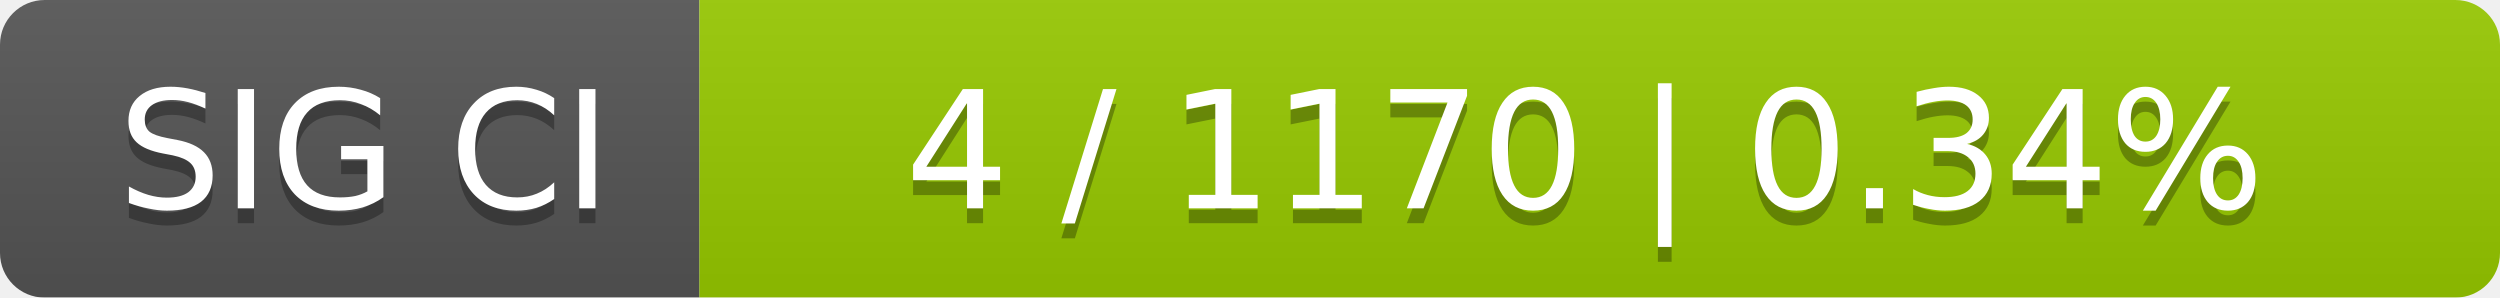
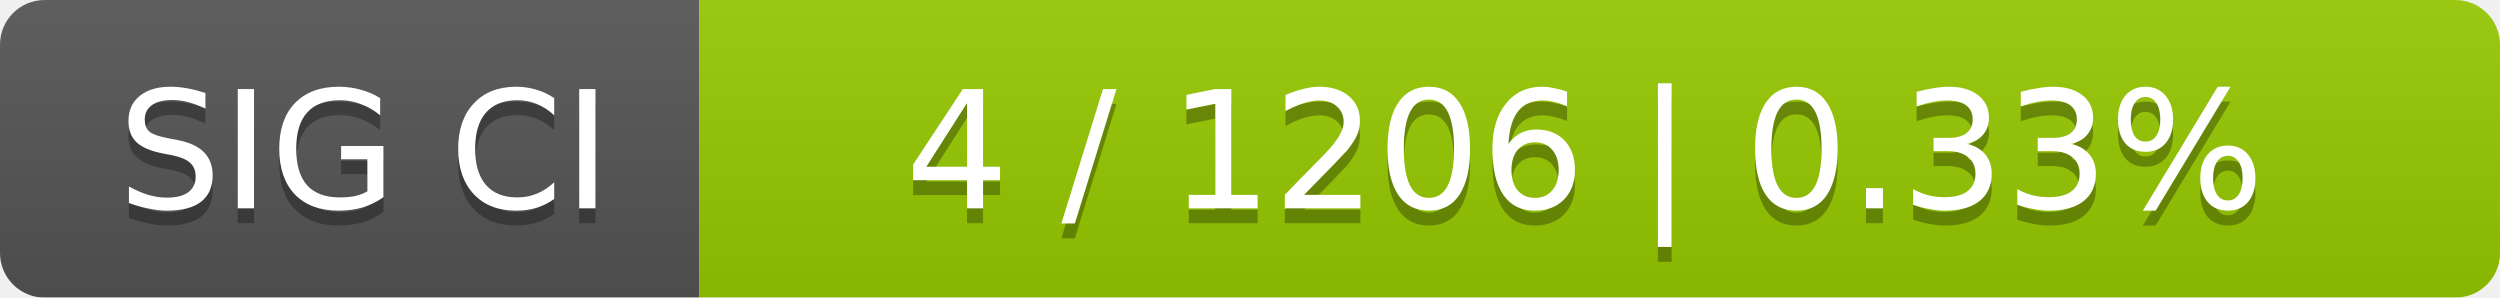
<svg xmlns="http://www.w3.org/2000/svg" width="168" height="20">
  <linearGradient id="smooth" x2="0" y2="100%">
    <stop offset="0" stop-color="#bbb" stop-opacity=".1" />
    <stop offset="1" stop-opacity=".1" />
  </linearGradient>
  <mask id="round">
    <rect width="168" height="20" rx="3" fill="#fff" />
  </mask>
  <g mask="url(#round)">
    <rect width="47" height="20" fill="#555" />
    <rect x="47" width="121" height="20" fill="#97ca00" />
    <rect width="168" height="20" fill="url(#smooth)" />
  </g>
  <g fill="#fff" text-anchor="middle" font-family="DejaVu Sans,Verdana,Geneva,sans-serif" font-size="11">
    <text x="24.5" y="15" fill="#010101" fill-opacity=".3">SIG CI</text>
    <text x="24.5" y="14">SIG CI</text>
-     <text x="106.5" y="15" fill="#010101" fill-opacity=".3">4 / 1170    |    0.34%</text>
-     <text x="106.5" y="14">4 / 1170    |    0.34%</text>
+     <text x="106.5" y="15" fill="#010101" fill-opacity=".3">4 / 1206    |    0.33%</text>
+     <text x="106.5" y="14">4 / 1206    |    0.33%</text>
  </g>
</svg>
